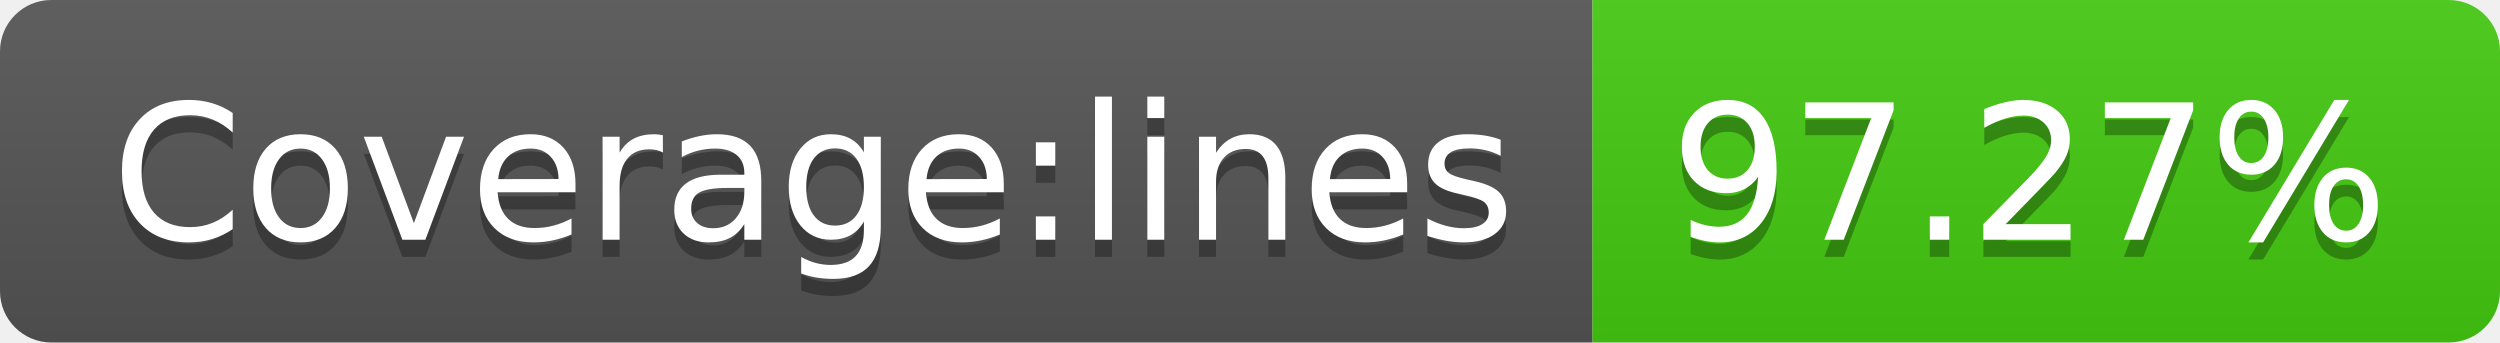
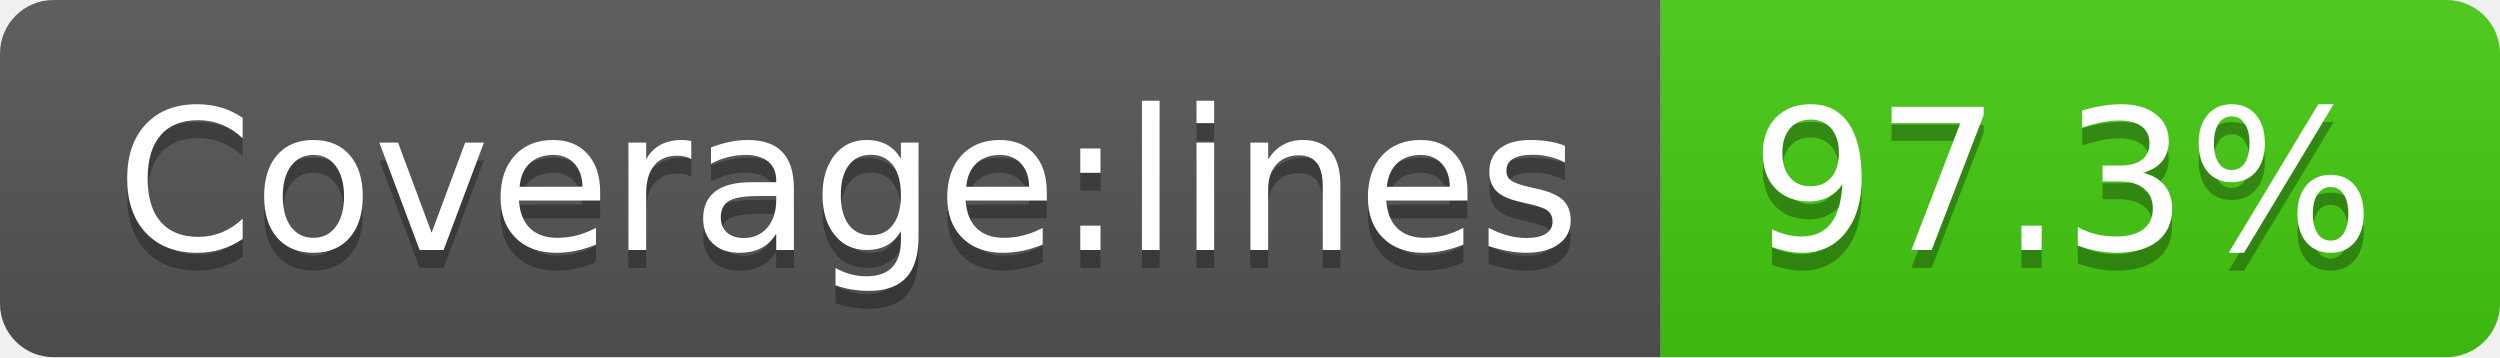
- <svg xmlns="http://www.w3.org/2000/svg" width="146" height="20" role="img" aria-label="Coverage:lines: 97.27%">
+ <svg xmlns="http://www.w3.org/2000/svg" width="140" height="20" role="img" aria-label="Coverage:lines: 97.3%">
  <linearGradient id="s" x2="0" y2="100%">
    <stop offset="0" stop-color="#bbb" stop-opacity=".1" />
    <stop offset="1" stop-opacity=".1" />
  </linearGradient>
  <clipPath id="r">
-     <rect width="146" height="20" rx="3" fill="#fff" />
+     <rect width="140" height="20" rx="3" fill="#fff" />
  </clipPath>
  <g clip-path="url(#r)">
    <rect width="93" height="20" fill="#555" />
-     <rect x="93" width="53" height="20" fill="#4c1" />
-     <rect width="146" height="20" fill="url(#s)" />
+     <rect x="93" width="47" height="20" fill="#4c1" />
+     <rect width="140" height="20" fill="url(#s)" />
  </g>
  <g fill="#fff" text-anchor="middle" font-family="Verdana,Geneva,DejaVu Sans,sans-serif" text-rendering="geometricPrecision" font-size="110">
    <text aria-hidden="true" x="475" y="150" fill="#010101" fill-opacity=".3" transform="scale(.1)" textLength="830">Coverage:lines</text>
    <text x="475" y="140" transform="scale(.1)" fill="#fff" textLength="830">Coverage:lines</text>
-     <text aria-hidden="true" x="1185" y="150" fill="#010101" fill-opacity=".3" transform="scale(.1)" textLength="430">97.27%</text>
-     <text x="1185" y="140" transform="scale(.1)" fill="#fff" textLength="430">97.27%</text>
+     <text aria-hidden="true" x="1155" y="150" fill="#010101" fill-opacity=".3" transform="scale(.1)" textLength="370">97.3%</text>
+     <text x="1155" y="140" transform="scale(.1)" fill="#fff" textLength="370">97.3%</text>
  </g>
</svg>
